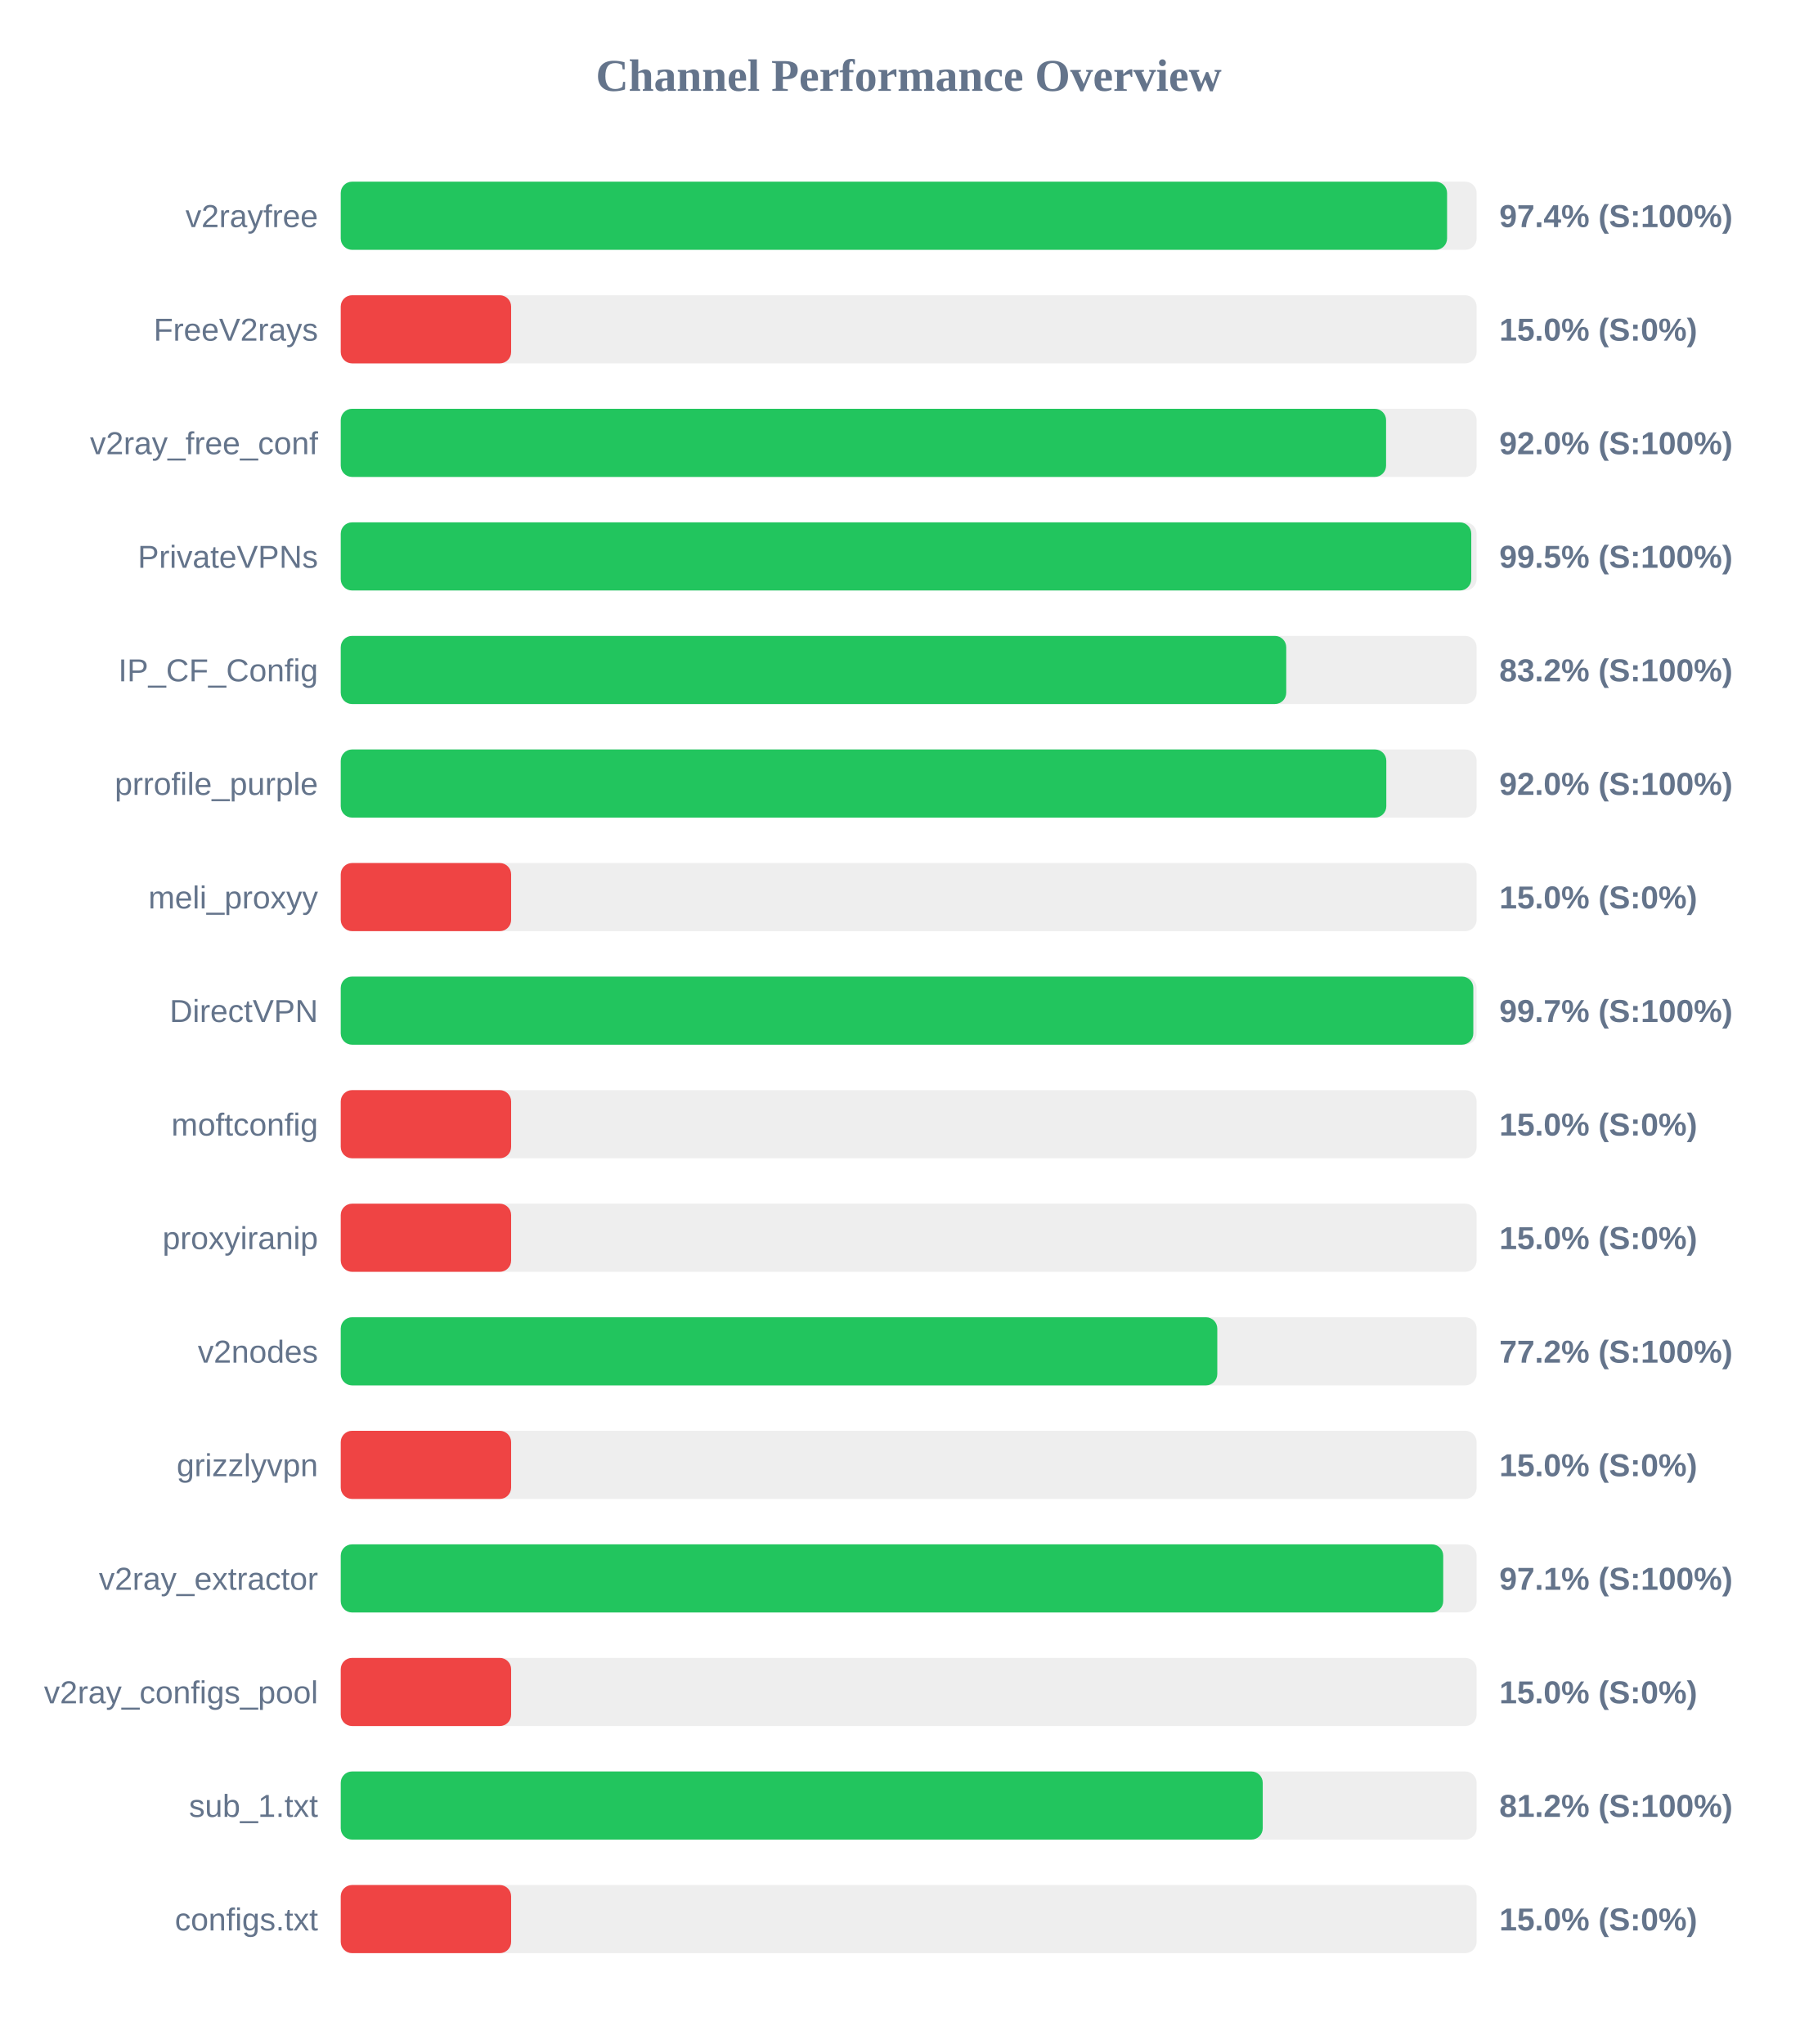
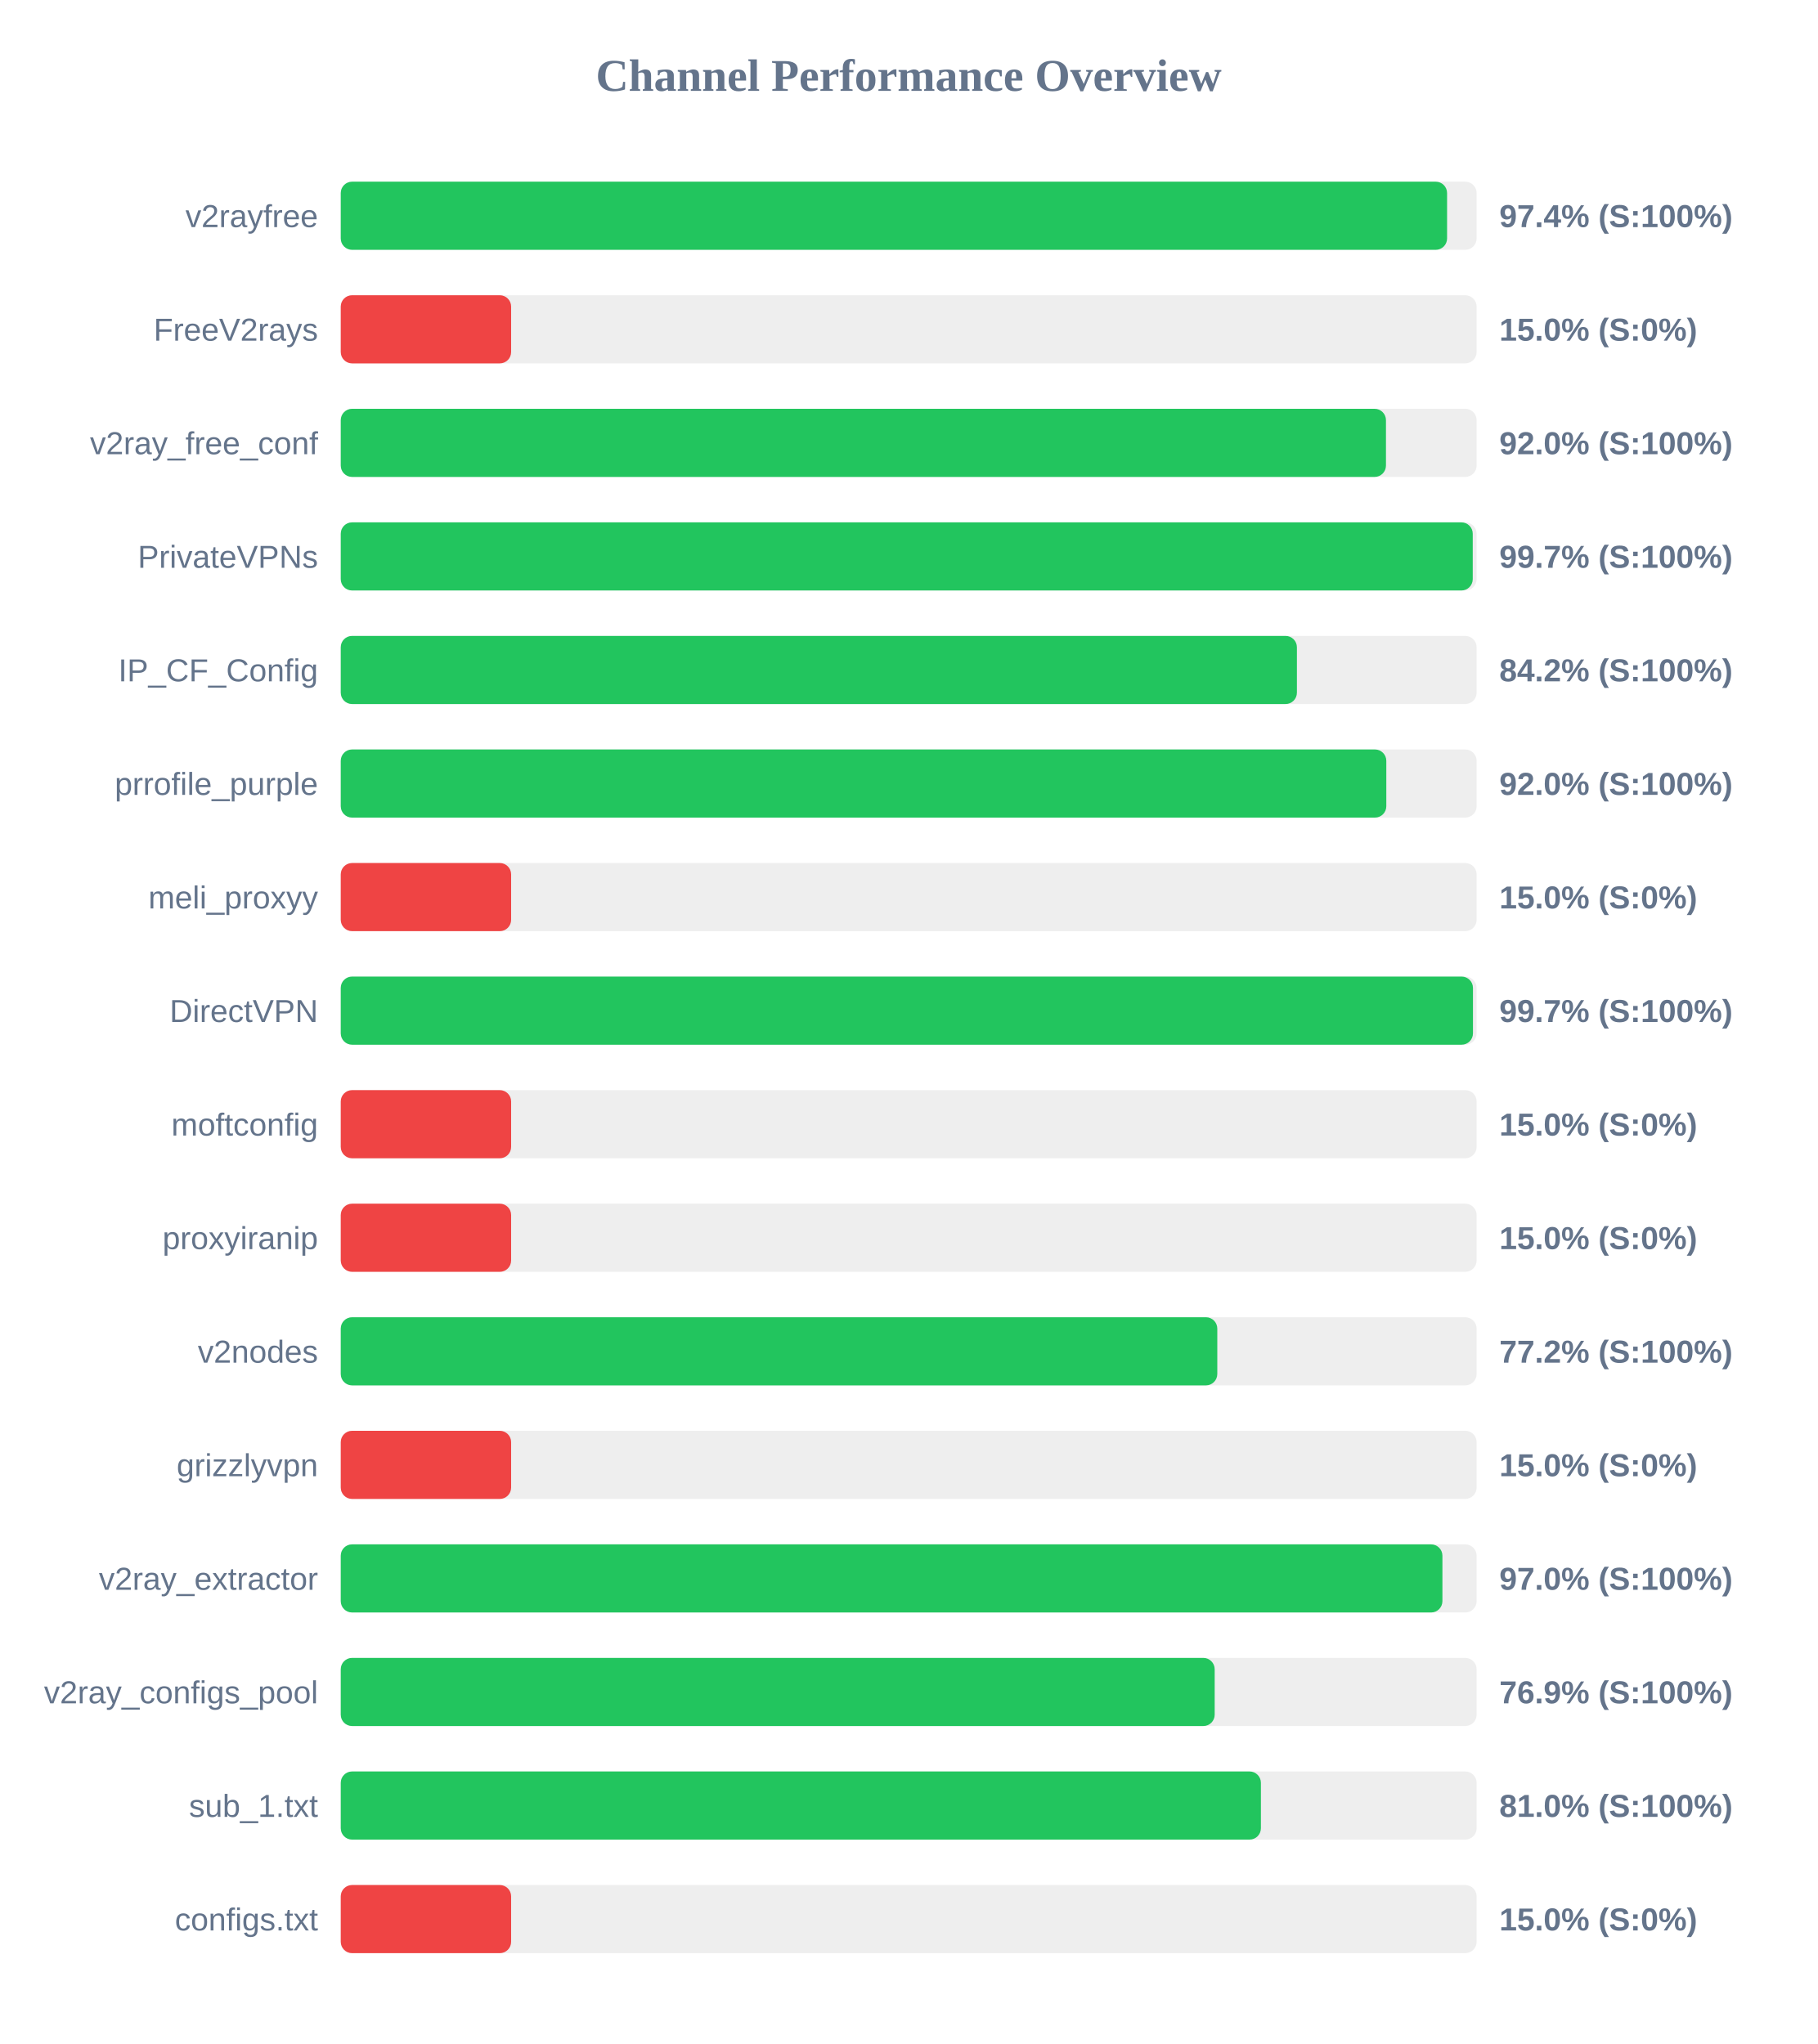
<svg xmlns="http://www.w3.org/2000/svg" width="800" height="900" version="1.1">
  <style>
        .row { font: 14px Arial; fill: #64748b; }
        .score { font: bold 14px Arial; fill: #64748b; }
    </style>
  <text x="400" y="40" text-anchor="middle" font-size="20px" font-weight="bold" fill="#64748b">Channel Performance Overview</text>
  <rect x="150" y="80" width="500" height="30" fill="#eee" rx="5" />
  <rect x="150" y="80" width="487.0" height="30" fill="#22c55e" rx="5" />
  <text x="140" y="100" text-anchor="end" class="row">v2rayfree</text>
  <text x="660" y="100" text-anchor="start" class="score">97.4% (S:100%)</text>
  <rect x="150" y="130" width="500" height="30" fill="#eee" rx="5" />
  <rect x="150" y="130" width="75.0" height="30" fill="#ef4444" rx="5" />
  <text x="140" y="150" text-anchor="end" class="row">FreeV2rays</text>
  <text x="660" y="150" text-anchor="start" class="score">15.0% (S:0%)</text>
  <rect x="150" y="180" width="500" height="30" fill="#eee" rx="5" />
-   <rect x="150" y="180" width="460.15" height="30" fill="#22c55e" rx="5" />
+   <rect x="150" y="180" width="460.1" height="30" fill="#22c55e" rx="5" />
  <text x="140" y="200" text-anchor="end" class="row">v2ray_free_conf</text>
  <text x="660" y="200" text-anchor="start" class="score">92.0% (S:100%)</text>
  <rect x="150" y="230" width="500" height="30" fill="#eee" rx="5" />
-   <rect x="150" y="230" width="497.65" height="30" fill="#22c55e" rx="5" />
+   <rect x="150" y="230" width="498.3" height="30" fill="#22c55e" rx="5" />
  <text x="140" y="250" text-anchor="end" class="row">PrivateVPNs</text>
-   <text x="660" y="250" text-anchor="start" class="score">99.5% (S:100%)</text>
+   <text x="660" y="250" text-anchor="start" class="score">99.7% (S:100%)</text>
  <rect x="150" y="280" width="500" height="30" fill="#eee" rx="5" />
-   <rect x="150" y="280" width="416.2" height="30" fill="#22c55e" rx="5" />
+   <rect x="150" y="280" width="420.9" height="30" fill="#22c55e" rx="5" />
  <text x="140" y="300" text-anchor="end" class="row">IP_CF_Config</text>
-   <text x="660" y="300" text-anchor="start" class="score">83.2% (S:100%)</text>
+   <text x="660" y="300" text-anchor="start" class="score">84.2% (S:100%)</text>
  <rect x="150" y="330" width="500" height="30" fill="#eee" rx="5" />
  <rect x="150" y="330" width="460.25" height="30" fill="#22c55e" rx="5" />
  <text x="140" y="350" text-anchor="end" class="row">prrofile_purple</text>
  <text x="660" y="350" text-anchor="start" class="score">92.0% (S:100%)</text>
  <rect x="150" y="380" width="500" height="30" fill="#eee" rx="5" />
  <rect x="150" y="380" width="75.0" height="30" fill="#ef4444" rx="5" />
  <text x="140" y="400" text-anchor="end" class="row">meli_proxyy</text>
  <text x="660" y="400" text-anchor="start" class="score">15.0% (S:0%)</text>
  <rect x="150" y="430" width="500" height="30" fill="#eee" rx="5" />
-   <rect x="150" y="430" width="498.55" height="30" fill="#22c55e" rx="5" />
+   <rect x="150" y="430" width="498.4" height="30" fill="#22c55e" rx="5" />
  <text x="140" y="450" text-anchor="end" class="row">DirectVPN</text>
  <text x="660" y="450" text-anchor="start" class="score">99.7% (S:100%)</text>
  <rect x="150" y="480" width="500" height="30" fill="#eee" rx="5" />
  <rect x="150" y="480" width="75.0" height="30" fill="#ef4444" rx="5" />
  <text x="140" y="500" text-anchor="end" class="row">moftconfig</text>
  <text x="660" y="500" text-anchor="start" class="score">15.0% (S:0%)</text>
  <rect x="150" y="530" width="500" height="30" fill="#eee" rx="5" />
  <rect x="150" y="530" width="75.0" height="30" fill="#ef4444" rx="5" />
  <text x="140" y="550" text-anchor="end" class="row">proxyiranip</text>
  <text x="660" y="550" text-anchor="start" class="score">15.0% (S:0%)</text>
  <rect x="150" y="580" width="500" height="30" fill="#eee" rx="5" />
  <rect x="150" y="580" width="385.85" height="30" fill="#22c55e" rx="5" />
  <text x="140" y="600" text-anchor="end" class="row">v2nodes</text>
  <text x="660" y="600" text-anchor="start" class="score">77.2% (S:100%)</text>
  <rect x="150" y="630" width="500" height="30" fill="#eee" rx="5" />
  <rect x="150" y="630" width="75.0" height="30" fill="#ef4444" rx="5" />
  <text x="140" y="650" text-anchor="end" class="row">grizzlyvpn</text>
  <text x="660" y="650" text-anchor="start" class="score">15.0% (S:0%)</text>
  <rect x="150" y="680" width="500" height="30" fill="#eee" rx="5" />
-   <rect x="150" y="680" width="485.3" height="30" fill="#22c55e" rx="5" />
+   <rect x="150" y="680" width="484.95" height="30" fill="#22c55e" rx="5" />
  <text x="140" y="700" text-anchor="end" class="row">v2ray_extractor</text>
-   <text x="660" y="700" text-anchor="start" class="score">97.1% (S:100%)</text>
+   <text x="660" y="700" text-anchor="start" class="score">97.0% (S:100%)</text>
  <rect x="150" y="730" width="500" height="30" fill="#eee" rx="5" />
-   <rect x="150" y="730" width="75.0" height="30" fill="#ef4444" rx="5" />
+   <rect x="150" y="730" width="384.7" height="30" fill="#22c55e" rx="5" />
  <text x="140" y="750" text-anchor="end" class="row">v2ray_configs_pool</text>
-   <text x="660" y="750" text-anchor="start" class="score">15.0% (S:0%)</text>
+   <text x="660" y="750" text-anchor="start" class="score">76.9% (S:100%)</text>
  <rect x="150" y="780" width="500" height="30" fill="#eee" rx="5" />
-   <rect x="150" y="780" width="405.85" height="30" fill="#22c55e" rx="5" />
+   <rect x="150" y="780" width="405.05" height="30" fill="#22c55e" rx="5" />
  <text x="140" y="800" text-anchor="end" class="row">sub_1.txt</text>
-   <text x="660" y="800" text-anchor="start" class="score">81.2% (S:100%)</text>
+   <text x="660" y="800" text-anchor="start" class="score">81.0% (S:100%)</text>
  <rect x="150" y="830" width="500" height="30" fill="#eee" rx="5" />
  <rect x="150" y="830" width="75.0" height="30" fill="#ef4444" rx="5" />
  <text x="140" y="850" text-anchor="end" class="row">configs.txt</text>
  <text x="660" y="850" text-anchor="start" class="score">15.0% (S:0%)</text>
</svg>
